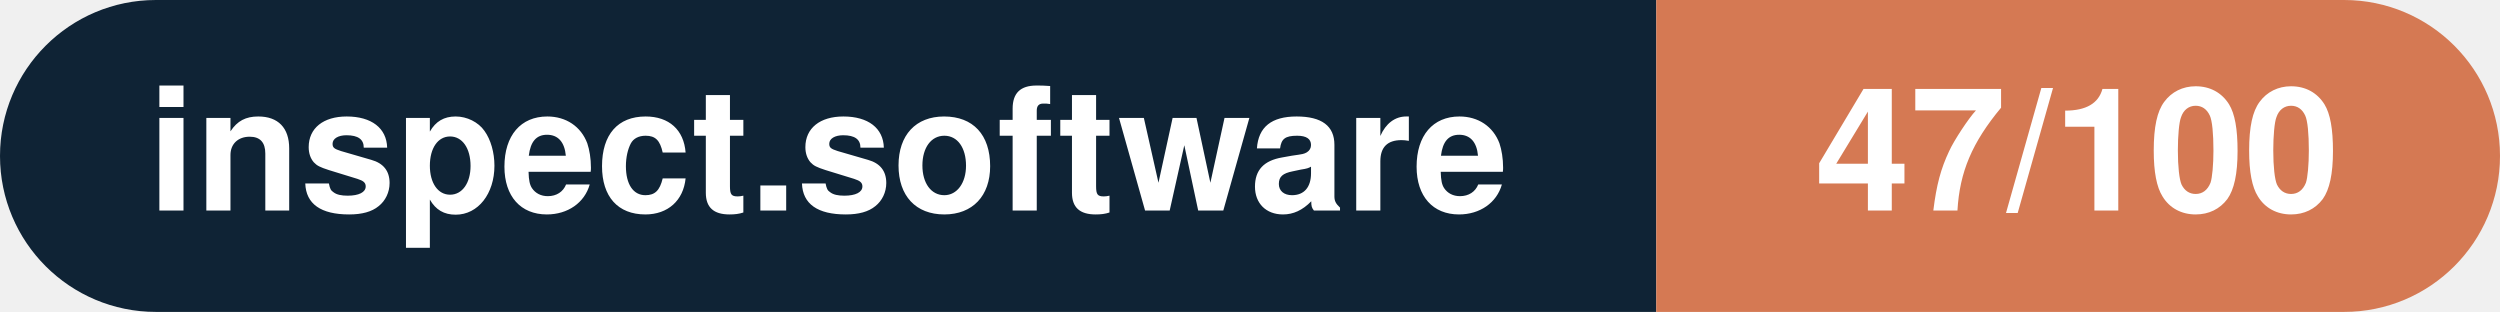
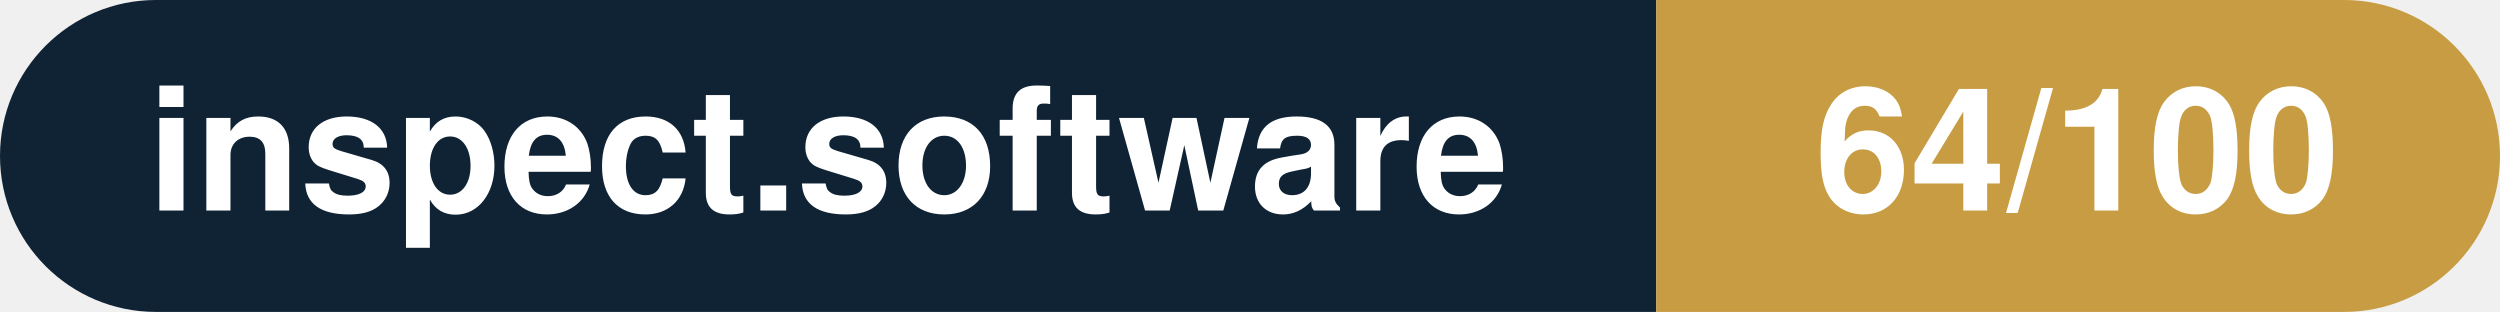
- <svg xmlns="http://www.w3.org/2000/svg" width="160.3" height="20" viewBox="0 0 160.3 20" role="img" aria-label="inspect.software: 47/100">
+ <svg xmlns="http://www.w3.org/2000/svg" width="160.3" height="20" viewBox="0 0 160.3 20" role="img" aria-label="inspect.software: 64/100">
  <clipPath id="rnd">
    <rect width="160.3" height="20" rx="10.0" fill="#fff" />
  </clipPath>
  <g clip-path="url(#rnd)">
    <rect width="106.2" height="20" fill="#0f2335" />
-     <rect x="106.2" width="54.1" height="20" fill="#d57953" />
+     <rect x="106.2" width="54.1" height="20" fill="#c79c43" />
  </g>
  <g fill="#fff" text-anchor="middle" font-family="Helvetica Neue,Helvetica,Arial,sans-serif" font-size="11">
    <text x="53.1" y="13.5" font-weight="600">inspect.software</text>
-     <text x="133.2" y="13.5" font-weight="700">47/100</text>
+     <text x="133.2" y="13.5" font-weight="700">64/100</text>
  </g>
</svg>
